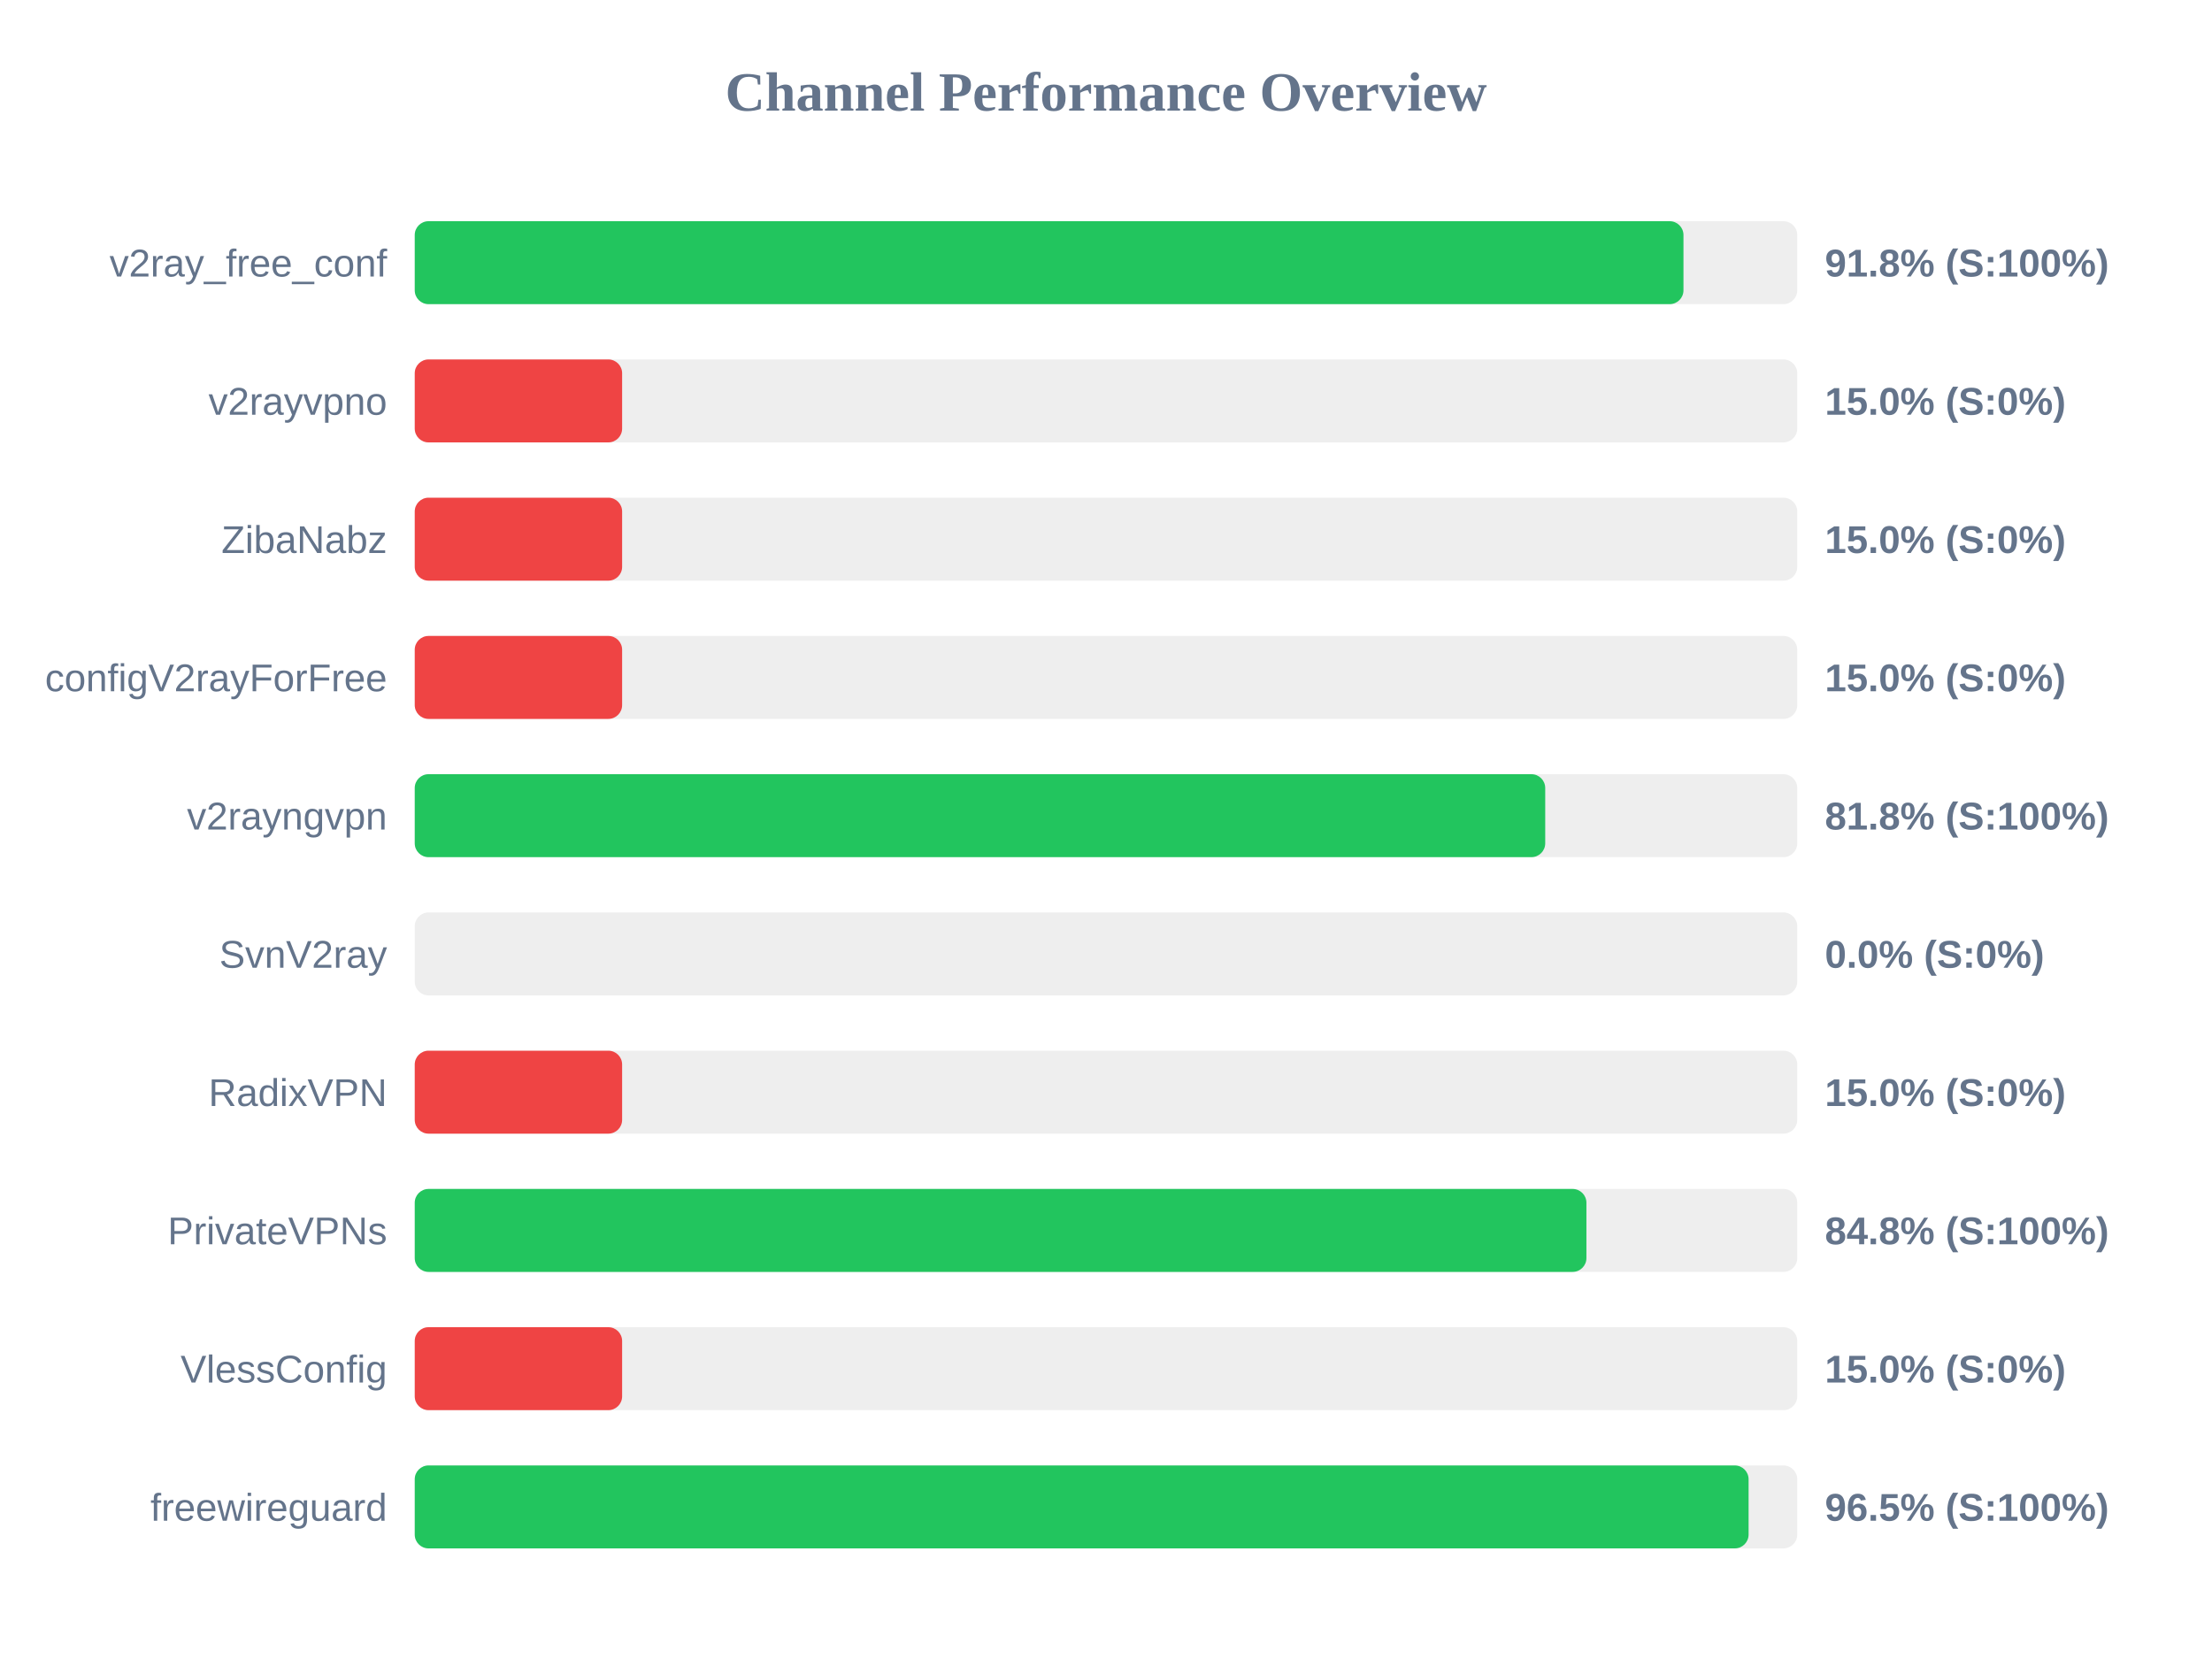
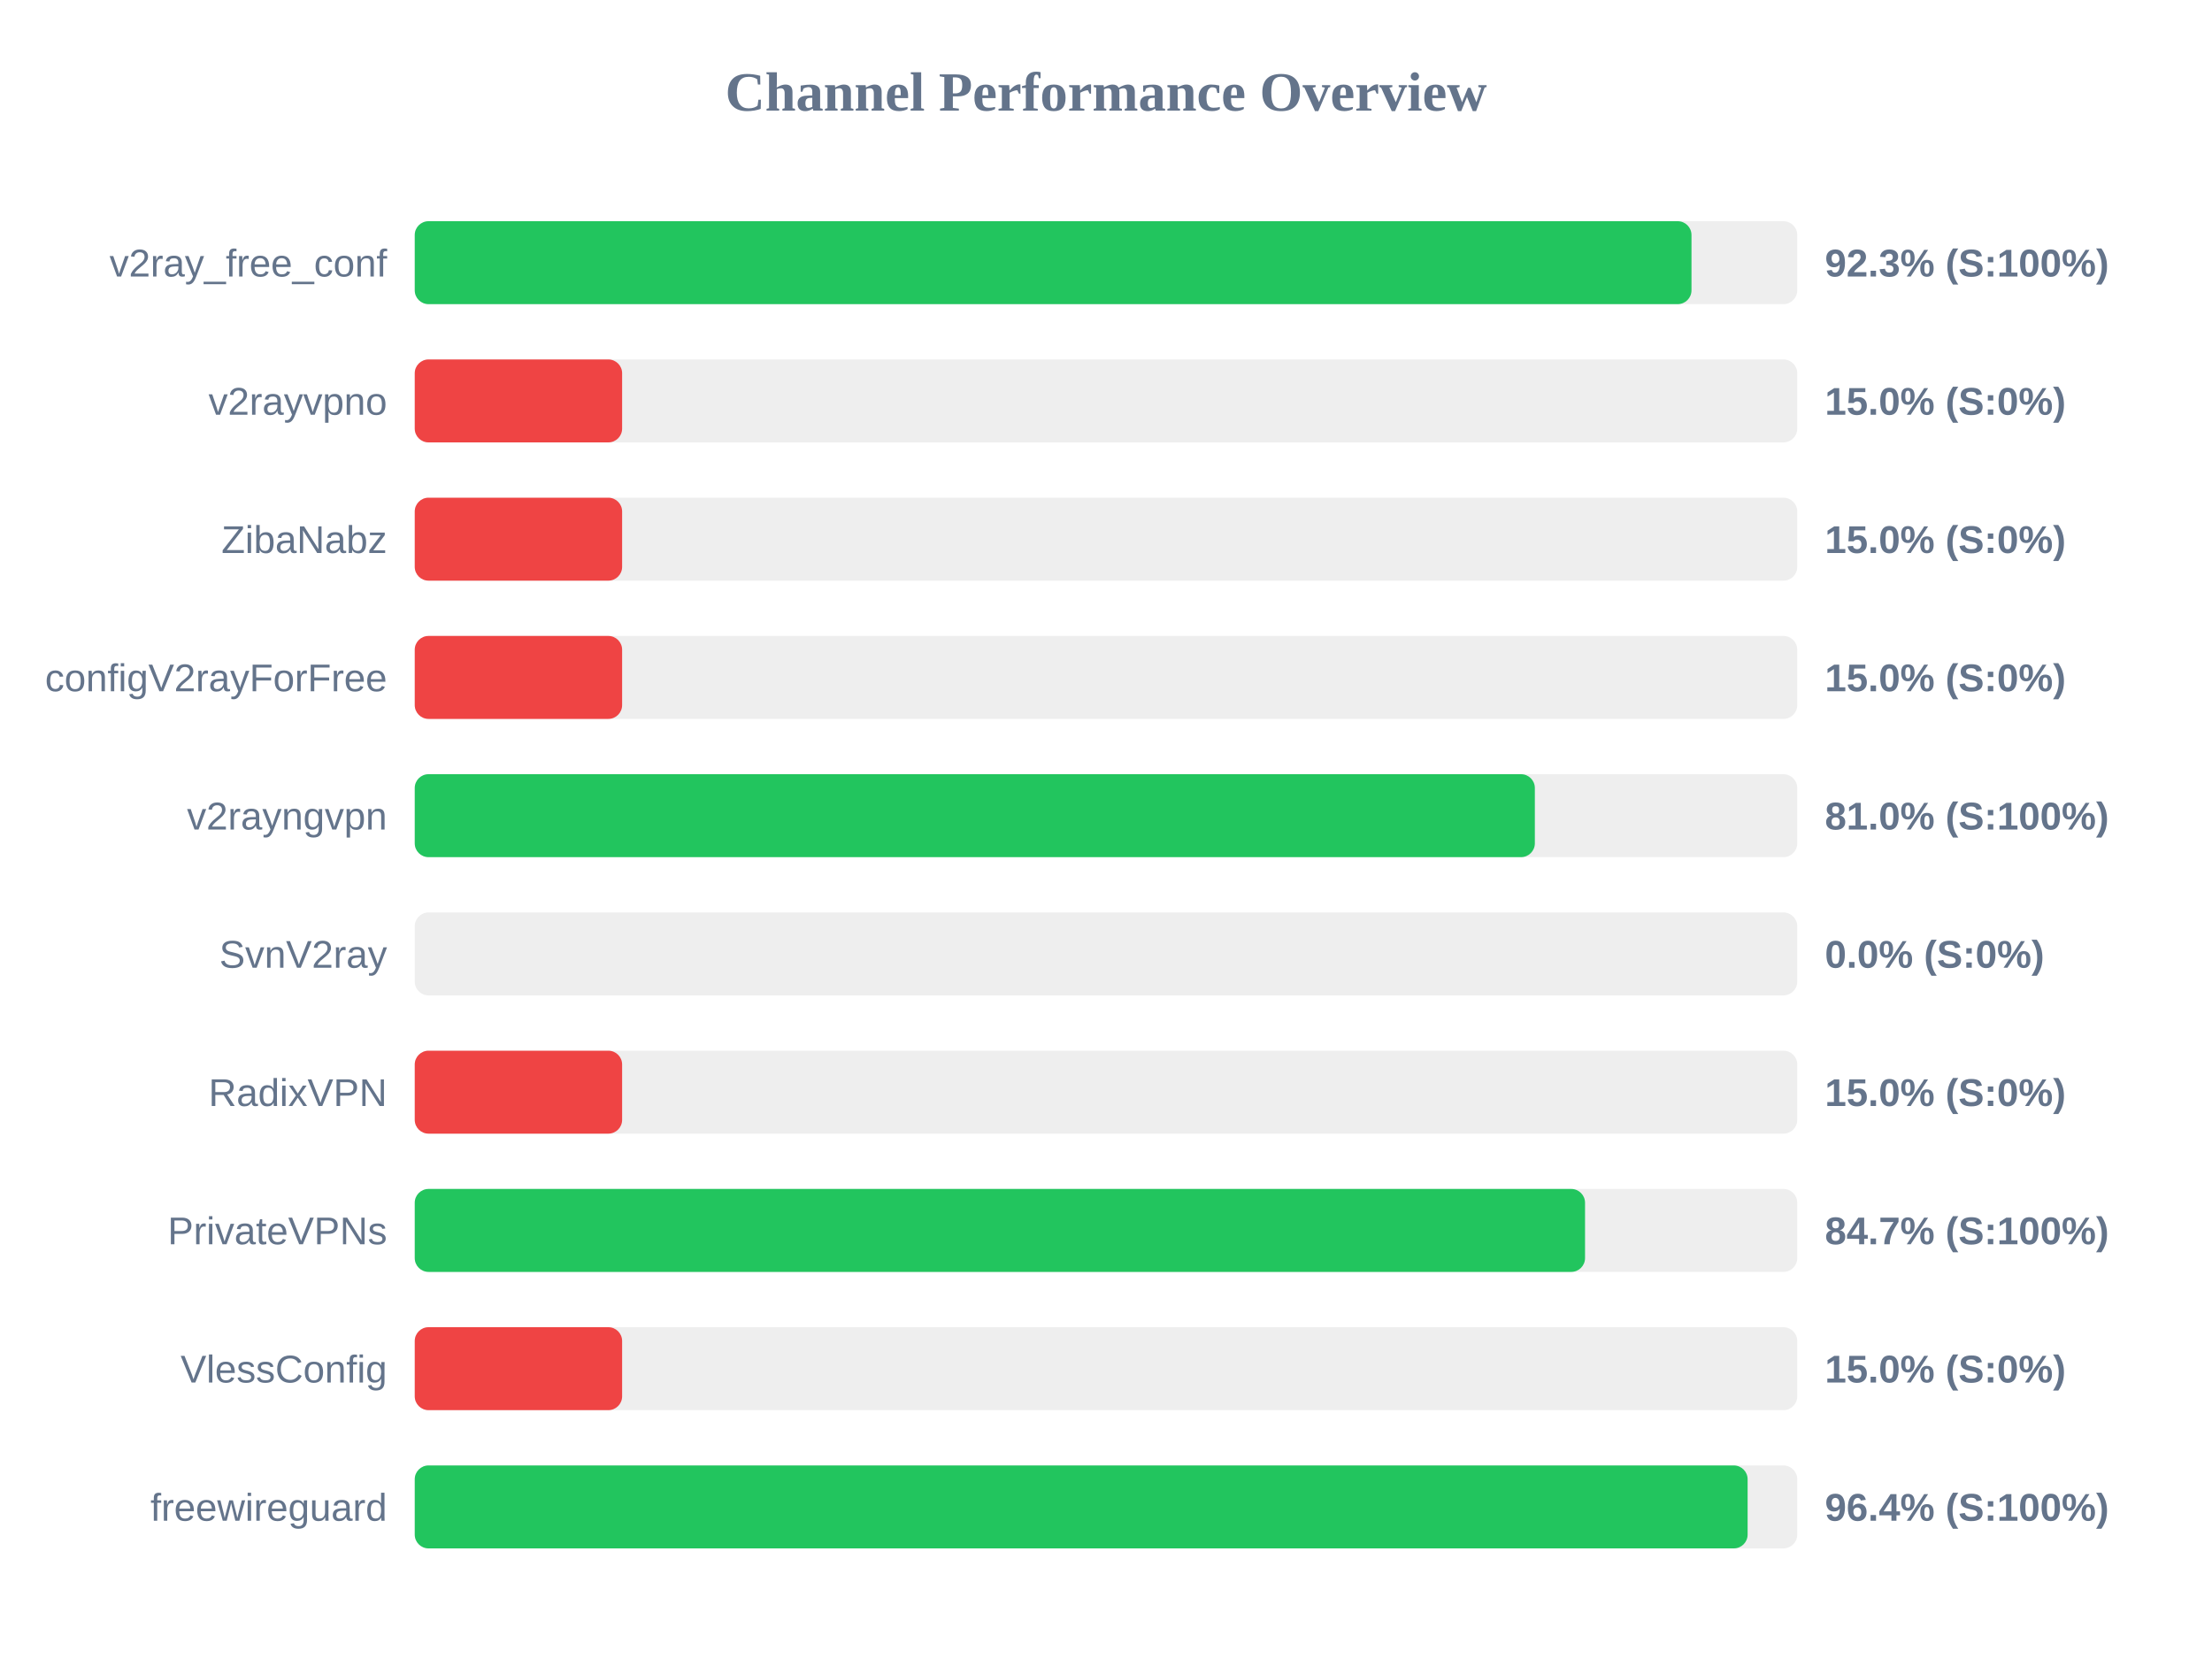
<svg xmlns="http://www.w3.org/2000/svg" width="800" height="600" version="1.1">
  <style>
        .row { font: 14px Arial; fill: #64748b; }
        .score { font: bold 14px Arial; fill: #64748b; }
    </style>
  <text x="400" y="40" text-anchor="middle" font-size="20px" font-weight="bold" fill="#64748b">Channel Performance Overview</text>
  <rect x="150" y="80" width="500" height="30" fill="#eee" rx="5" />
-   <rect x="150" y="80" width="458.85" height="30" fill="#22c55e" rx="5" />
+   <rect x="150" y="80" width="461.75" height="30" fill="#22c55e" rx="5" />
  <text x="140" y="100" text-anchor="end" class="row">v2ray_free_conf</text>
-   <text x="660" y="100" text-anchor="start" class="score">91.8% (S:100%)</text>
+   <text x="660" y="100" text-anchor="start" class="score">92.3% (S:100%)</text>
  <rect x="150" y="130" width="500" height="30" fill="#eee" rx="5" />
  <rect x="150" y="130" width="75.0" height="30" fill="#ef4444" rx="5" />
  <text x="140" y="150" text-anchor="end" class="row">v2rayvpno</text>
  <text x="660" y="150" text-anchor="start" class="score">15.0% (S:0%)</text>
  <rect x="150" y="180" width="500" height="30" fill="#eee" rx="5" />
  <rect x="150" y="180" width="75.0" height="30" fill="#ef4444" rx="5" />
  <text x="140" y="200" text-anchor="end" class="row">ZibaNabz</text>
  <text x="660" y="200" text-anchor="start" class="score">15.0% (S:0%)</text>
  <rect x="150" y="230" width="500" height="30" fill="#eee" rx="5" />
  <rect x="150" y="230" width="75.0" height="30" fill="#ef4444" rx="5" />
  <text x="140" y="250" text-anchor="end" class="row">configV2rayForFree</text>
  <text x="660" y="250" text-anchor="start" class="score">15.0% (S:0%)</text>
  <rect x="150" y="280" width="500" height="30" fill="#eee" rx="5" />
-   <rect x="150" y="280" width="408.85" height="30" fill="#22c55e" rx="5" />
+   <rect x="150" y="280" width="405.1" height="30" fill="#22c55e" rx="5" />
  <text x="140" y="300" text-anchor="end" class="row">v2rayngvpn</text>
-   <text x="660" y="300" text-anchor="start" class="score">81.8% (S:100%)</text>
+   <text x="660" y="300" text-anchor="start" class="score">81.0% (S:100%)</text>
  <rect x="150" y="330" width="500" height="30" fill="#eee" rx="5" />
  <rect x="150" y="330" width="0.0" height="30" fill="#ef4444" rx="5" />
  <text x="140" y="350" text-anchor="end" class="row">SvnV2ray</text>
  <text x="660" y="350" text-anchor="start" class="score">0.0% (S:0%)</text>
  <rect x="150" y="380" width="500" height="30" fill="#eee" rx="5" />
  <rect x="150" y="380" width="75.0" height="30" fill="#ef4444" rx="5" />
  <text x="140" y="400" text-anchor="end" class="row">RadixVPN</text>
  <text x="660" y="400" text-anchor="start" class="score">15.0% (S:0%)</text>
  <rect x="150" y="430" width="500" height="30" fill="#eee" rx="5" />
-   <rect x="150" y="430" width="423.75" height="30" fill="#22c55e" rx="5" />
+   <rect x="150" y="430" width="423.25" height="30" fill="#22c55e" rx="5" />
  <text x="140" y="450" text-anchor="end" class="row">PrivateVPNs</text>
-   <text x="660" y="450" text-anchor="start" class="score">84.8% (S:100%)</text>
+   <text x="660" y="450" text-anchor="start" class="score">84.7% (S:100%)</text>
  <rect x="150" y="480" width="500" height="30" fill="#eee" rx="5" />
  <rect x="150" y="480" width="75.0" height="30" fill="#ef4444" rx="5" />
  <text x="140" y="500" text-anchor="end" class="row">VlessConfig</text>
  <text x="660" y="500" text-anchor="start" class="score">15.0% (S:0%)</text>
  <rect x="150" y="530" width="500" height="30" fill="#eee" rx="5" />
-   <rect x="150" y="530" width="482.4" height="30" fill="#22c55e" rx="5" />
+   <rect x="150" y="530" width="482.05" height="30" fill="#22c55e" rx="5" />
  <text x="140" y="550" text-anchor="end" class="row">freewireguard</text>
-   <text x="660" y="550" text-anchor="start" class="score">96.5% (S:100%)</text>
+   <text x="660" y="550" text-anchor="start" class="score">96.4% (S:100%)</text>
</svg>
